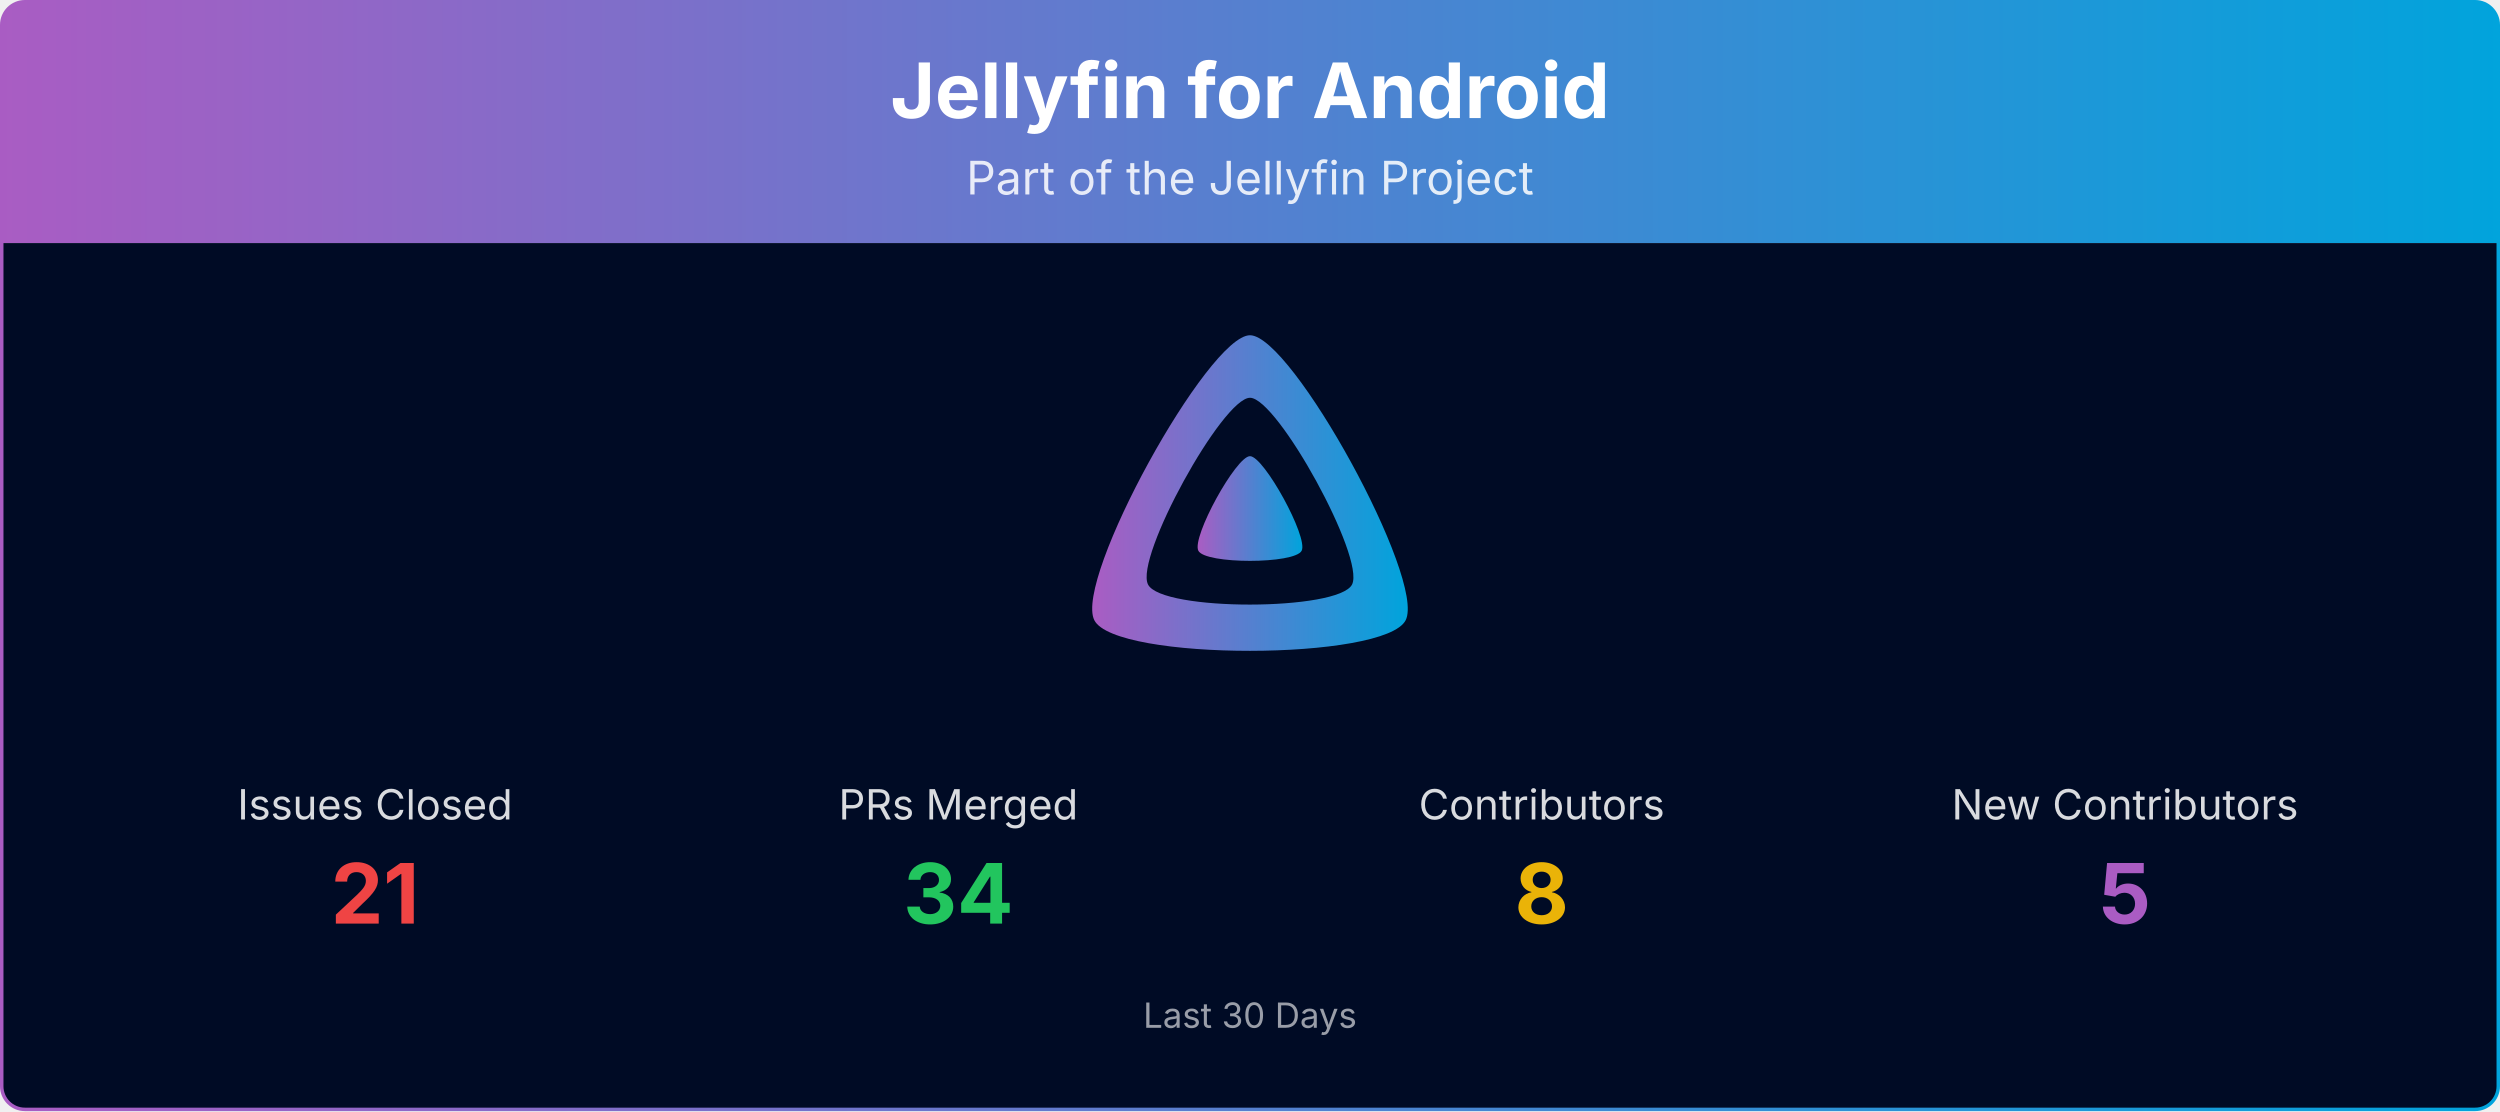
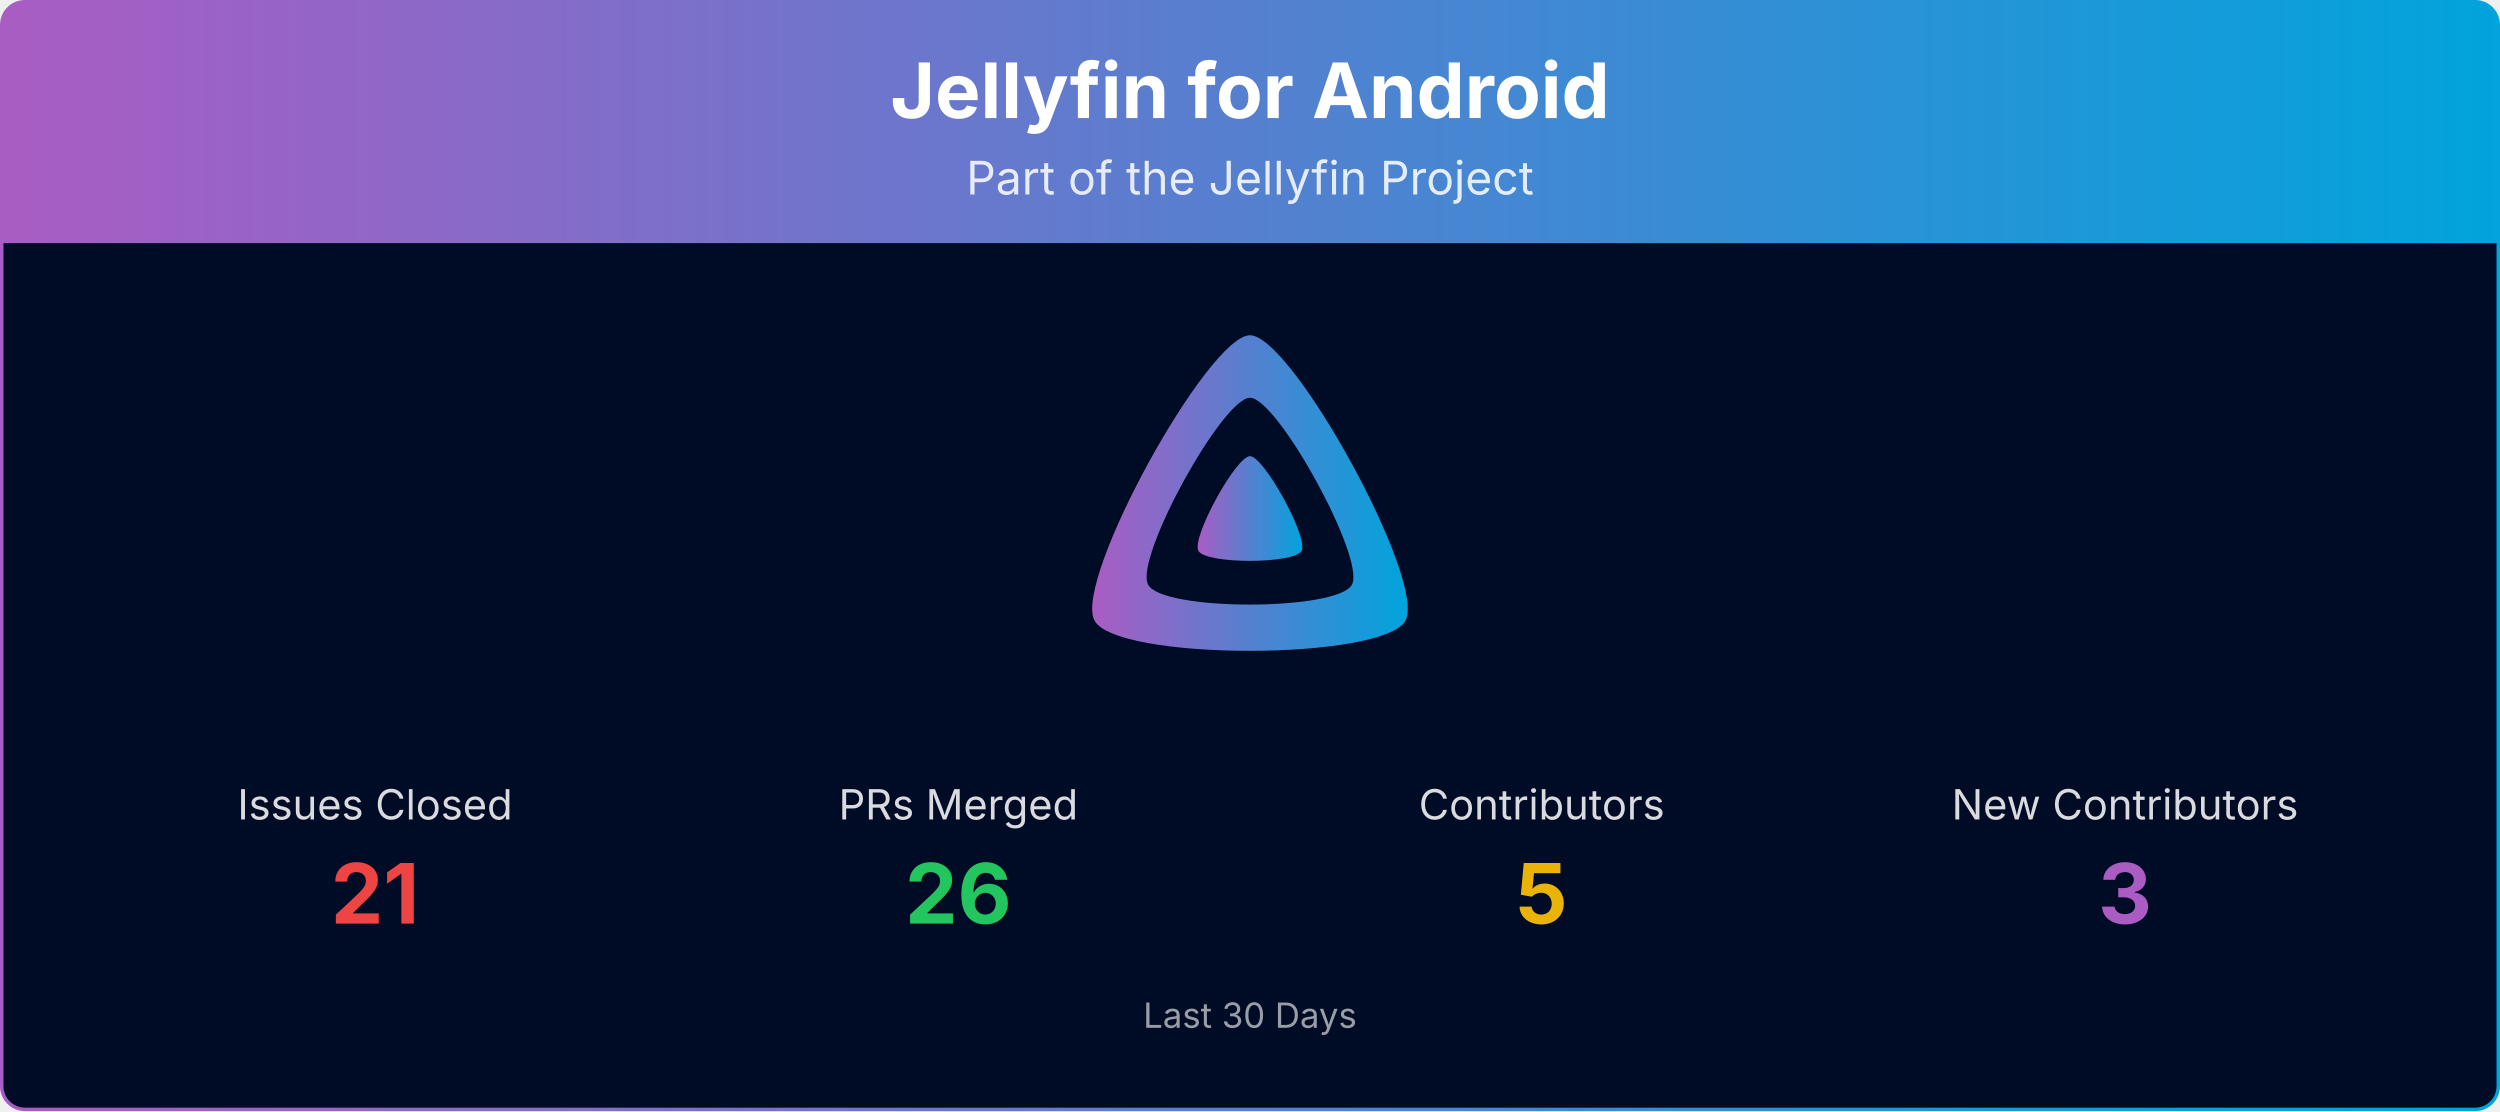
<svg xmlns="http://www.w3.org/2000/svg" viewBox="0 0 1080 480" width="100%" role="img" aria-label="Jellyfin for Android">
  <defs>
    <linearGradient id="banner-jellyfin-android-grad" x1="0" y1="0" x2="1" y2="0">
      <stop offset="0%" stop-color="#AA5CC3" />
      <stop offset="100%" stop-color="#00A4DC" />
    </linearGradient>
    <clipPath id="banner-jellyfin-android-grad-clip">
      <rect x="0.75" y="0.75" width="1078.5" height="478.5" rx="10" ry="10" />
    </clipPath>
  </defs>
  <g clip-path="url(#banner-jellyfin-android-grad-clip)">
    <path d="M0.75,10.75 A10.0,10.0 0 0 1 10.75,0.75 L1069.25,0.75 A10.0,10.0 0 0 1 1079.25,10.75 L1079.25,105.00 L0.75,105.00 Z" fill="url(#banner-jellyfin-android-grad)" />
    <text x="540.0" y="51" text-anchor="middle" font-size="33" font-weight="700" font-family="Plus Jakarta Sans, system-ui, -apple-system, Segoe UI, sans-serif" fill="#ffffff">Jellyfin for Android</text>
    <text x="540.0" y="84" text-anchor="middle" font-size="20" font-family="Plus Jakarta Sans, system-ui, -apple-system, Segoe UI, sans-serif" fill="#ffffff" opacity="0.85">Part of the Jellyfin Project</text>
    <rect x="0.75" y="105" width="1078.5" height="374.25" fill="#000b25" />
    <g transform="translate(465.00,138.00) scale(0.29297)">
      <path fill="url(#banner-jellyfin-android-grad)" fill-rule="evenodd" d="M256,23.3c-61.6,0-259.8,359.4-229.6,420.1s429.3,60,459.2,0S317.6,23.3,256,23.3zM406.5,390.8c-19.6,39.3-281.1,39.8-300.9,0s110.1-275.3,150.4-275.3S426.1,351.4,406.5,390.8z" />
      <path fill="url(#banner-jellyfin-android-grad)" d="M256,201.6c-20.4,0-86.2,119.3-76.2,139.4s142.5,19.9,152.4,0S276.5,201.6,256,201.6z" />
    </g>
    <text x="162.0" y="354.0" text-anchor="middle" font-size="18" font-family="Plus Jakarta Sans, system-ui, -apple-system, Segoe UI, sans-serif" fill="#ffffff" opacity="0.85">Issues Closed</text>
    <text x="162.0" y="399.0" text-anchor="middle" font-size="36" font-weight="700" font-family="Plus Jakarta Sans, system-ui, -apple-system, Segoe UI, sans-serif" fill="#ef4444">21</text>
    <text x="414.0" y="354.0" text-anchor="middle" font-size="18" font-family="Plus Jakarta Sans, system-ui, -apple-system, Segoe UI, sans-serif" fill="#ffffff" opacity="0.85">PRs Merged</text>
-     <text x="414.0" y="399.0" text-anchor="middle" font-size="36" font-weight="700" font-family="Plus Jakarta Sans, system-ui, -apple-system, Segoe UI, sans-serif" fill="#22c55e">34</text>
+     <text x="414.0" y="399.0" text-anchor="middle" font-size="36" font-weight="700" font-family="Plus Jakarta Sans, system-ui, -apple-system, Segoe UI, sans-serif" fill="#22c55e">26</text>
    <text x="666.0" y="354.0" text-anchor="middle" font-size="18" font-family="Plus Jakarta Sans, system-ui, -apple-system, Segoe UI, sans-serif" fill="#ffffff" opacity="0.85">Contributors</text>
-     <text x="666.0" y="399.0" text-anchor="middle" font-size="36" font-weight="700" font-family="Plus Jakarta Sans, system-ui, -apple-system, Segoe UI, sans-serif" fill="#eab308">8</text>
+     <text x="666.0" y="399.0" text-anchor="middle" font-size="36" font-weight="700" font-family="Plus Jakarta Sans, system-ui, -apple-system, Segoe UI, sans-serif" fill="#eab308">5</text>
    <text x="918.0" y="354.0" text-anchor="middle" font-size="18" font-family="Plus Jakarta Sans, system-ui, -apple-system, Segoe UI, sans-serif" fill="#ffffff" opacity="0.85">New Contributors</text>
-     <text x="918.0" y="399.0" text-anchor="middle" font-size="36" font-weight="700" font-family="Plus Jakarta Sans, system-ui, -apple-system, Segoe UI, sans-serif" fill="#AA5CC3">5</text>
+     <text x="918.0" y="399.0" text-anchor="middle" font-size="36" font-weight="700" font-family="Plus Jakarta Sans, system-ui, -apple-system, Segoe UI, sans-serif" fill="#AA5CC3">3</text>
    <text x="540.0" y="444.0" text-anchor="middle" font-size="15" font-family="Plus Jakarta Sans, system-ui, -apple-system, Segoe UI, sans-serif" fill="#ffffff" opacity="0.6">Last 30 Days</text>
  </g>
  <rect x="0.75" y="0.75" width="1078.5" height="478.5" rx="10" ry="10" fill="none" stroke="url(#banner-jellyfin-android-grad)" stroke-width="1.5" />
</svg>
